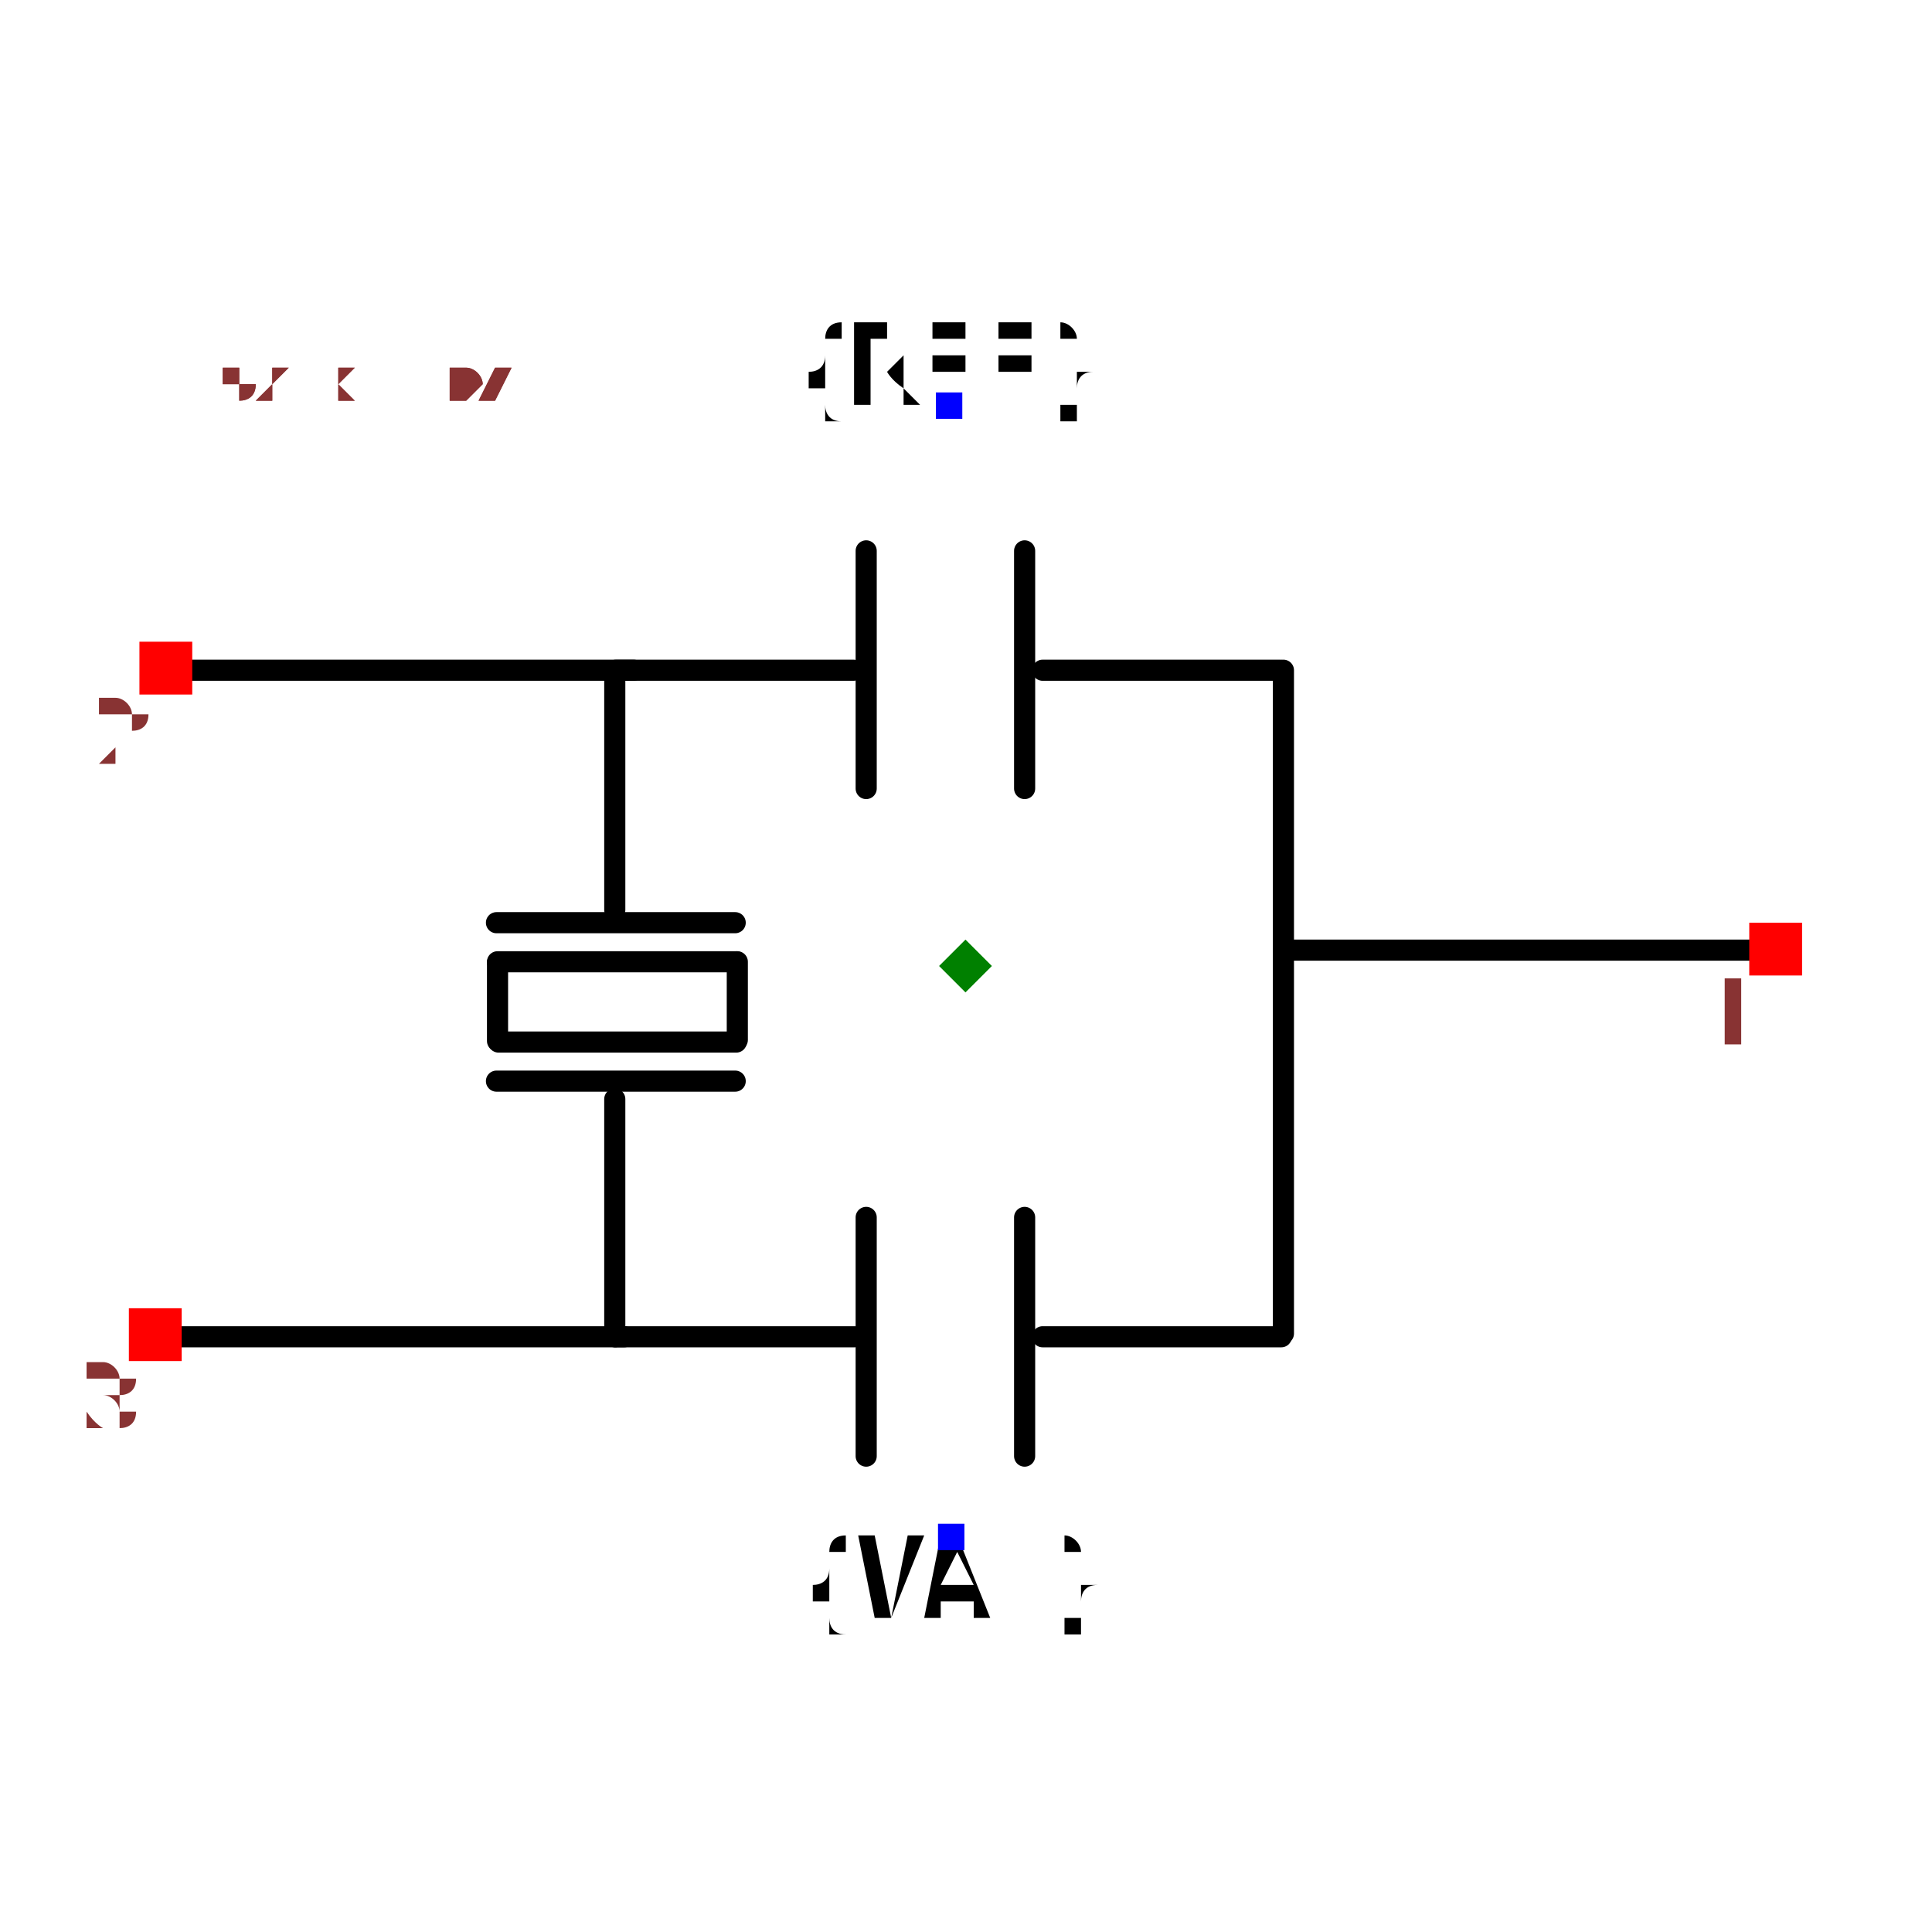
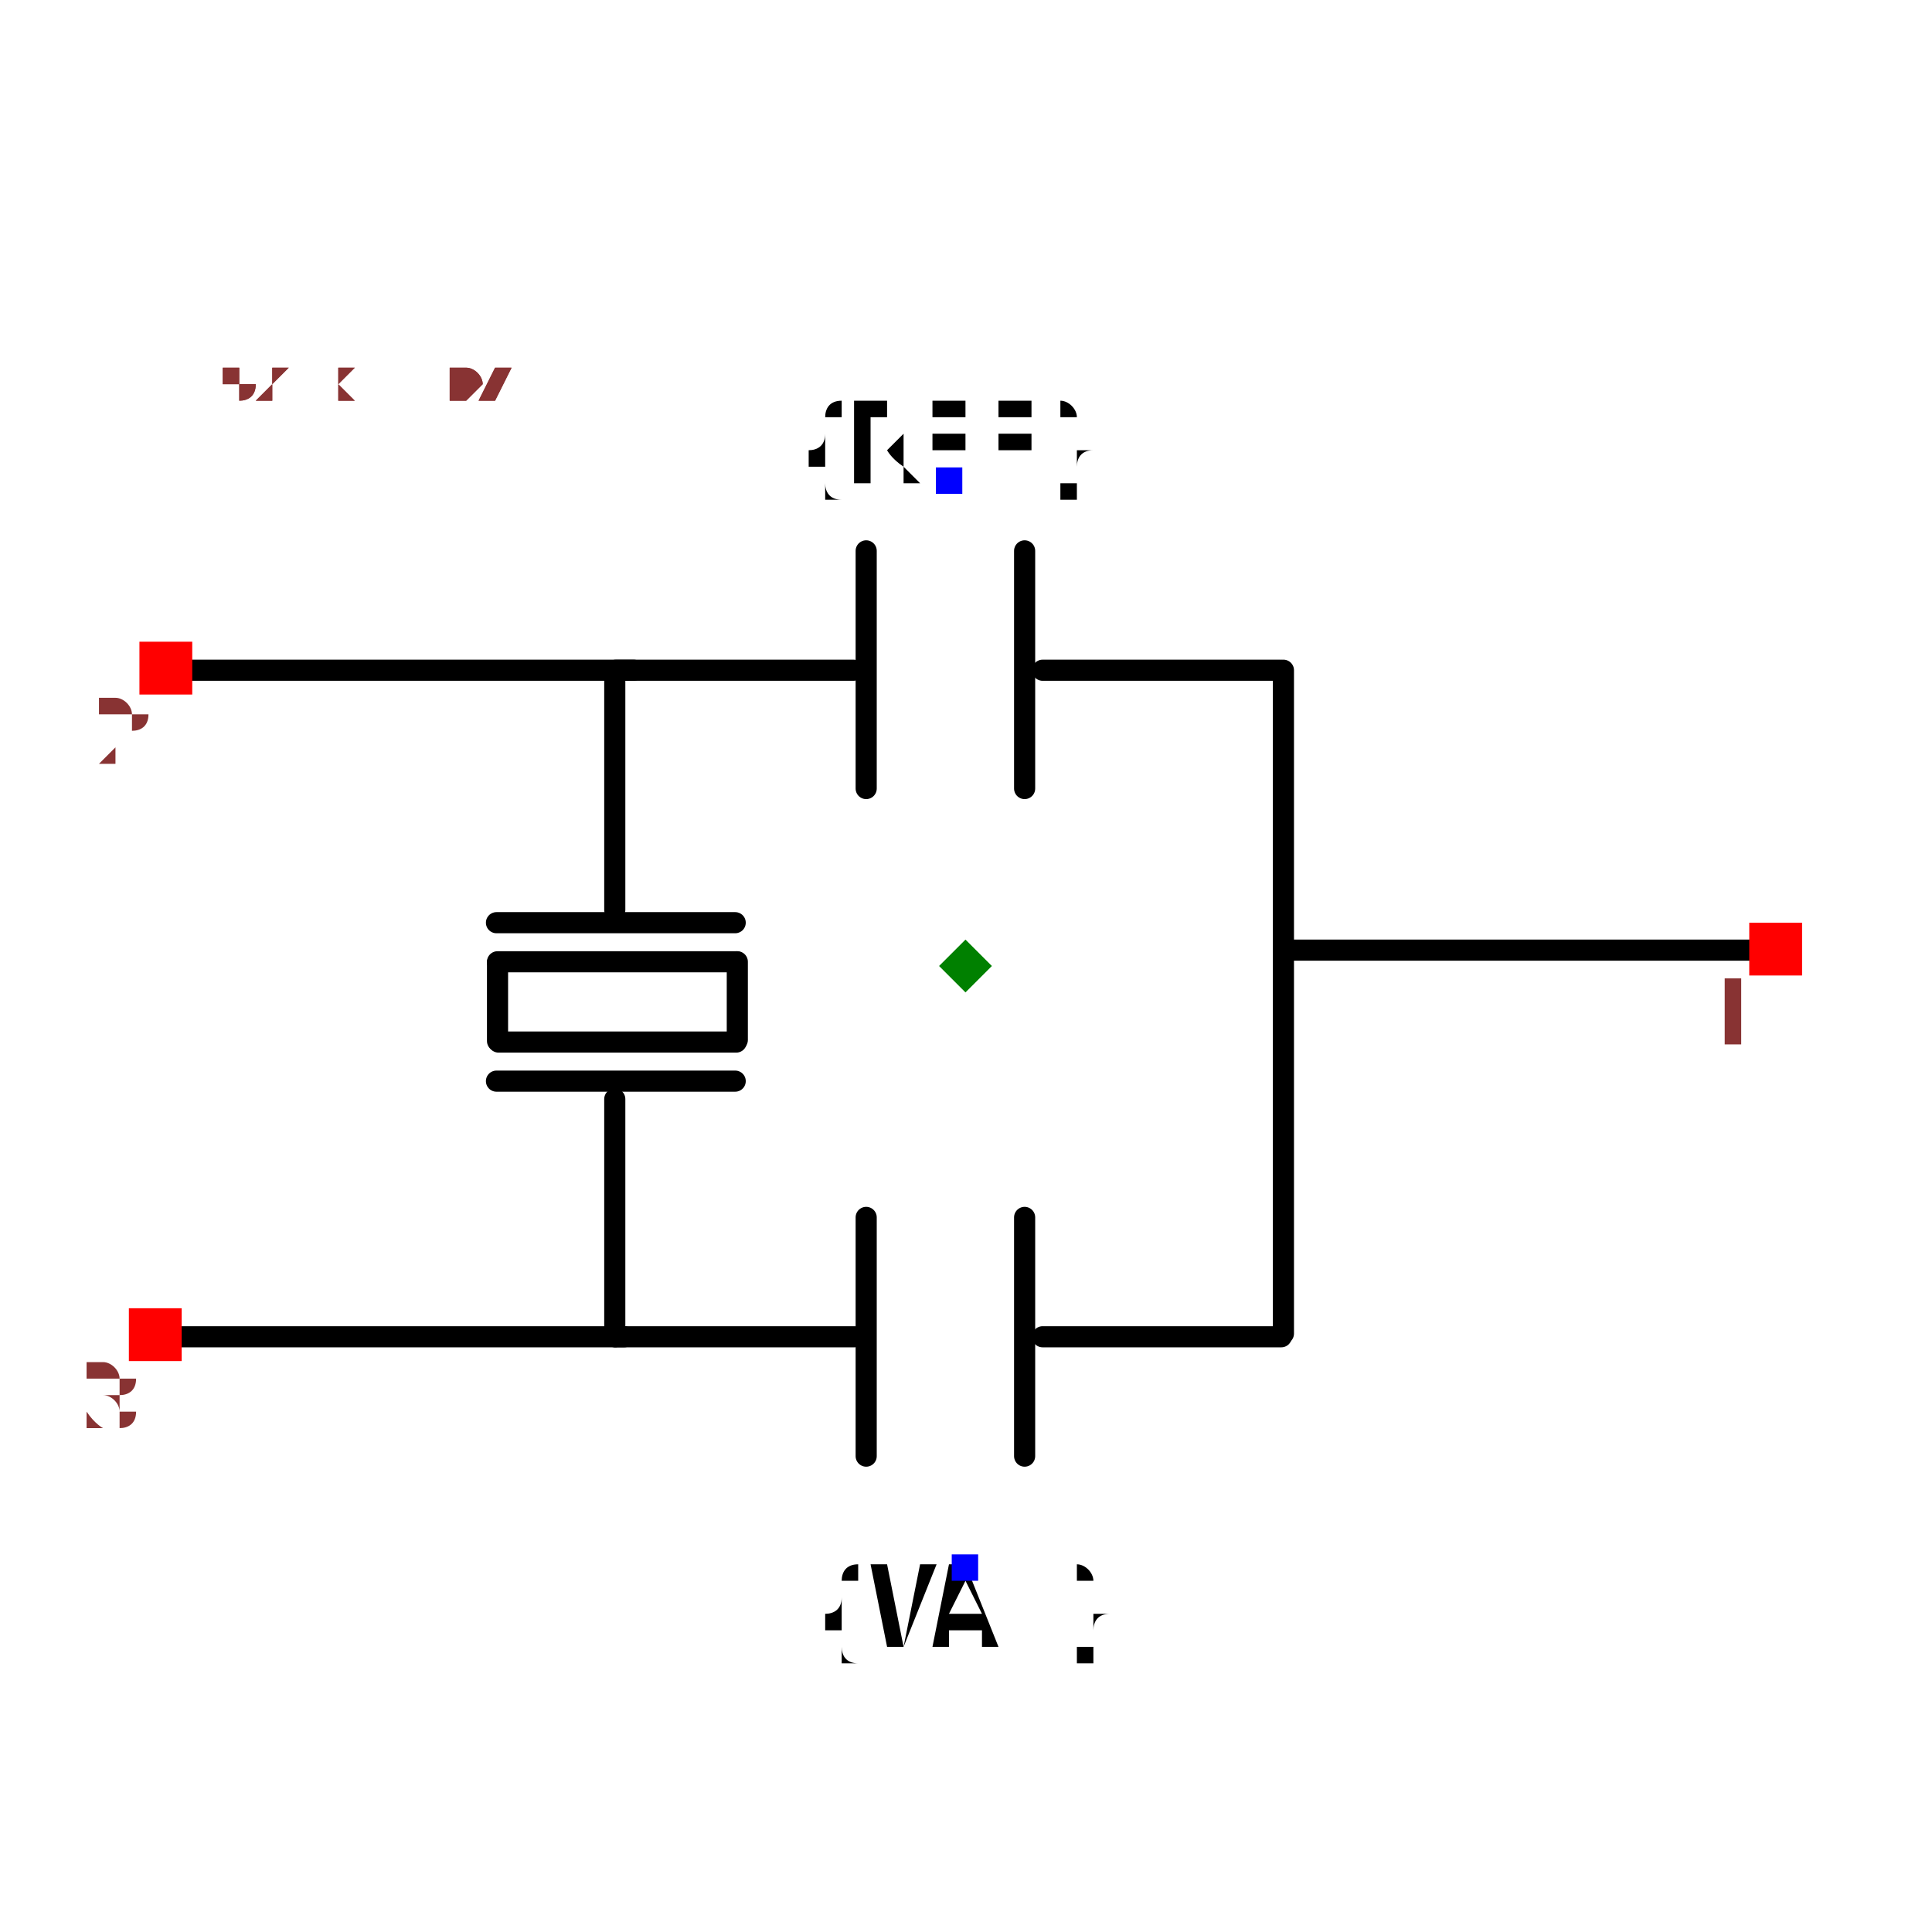
<svg xmlns="http://www.w3.org/2000/svg" width="150" height="150" viewBox="-0.914 -0.643 1.829 1.286">
  <path d="M-0.764,-0.28 L-0.314,-0.28" fill="none" stroke="black" stroke-width="0.02" stroke-linecap="round" stroke-linejoin="round" />
  <path d="M0.301,-0.015 L0.751,-0.015" fill="none" stroke="black" stroke-width="0.02" stroke-linecap="round" stroke-linejoin="round" />
  <path d="M0.301,0.348 L0.301,-0.28" fill="none" stroke="black" stroke-width="0.02" stroke-linecap="round" stroke-linejoin="round" />
  <path d="M-0.773,0.351 L-0.323,0.351" fill="none" stroke="black" stroke-width="0.02" stroke-linecap="round" stroke-linejoin="round" />
  <path d="M0.073,-0.28 L0.298,-0.28" fill="none" stroke="black" stroke-width="0.02" stroke-linecap="round" stroke-linejoin="round" />
  <path d="M-0.331,-0.28 L-0.106,-0.28" fill="none" stroke="black" stroke-width="0.02" stroke-linecap="round" stroke-linejoin="round" />
  <path d="M0.056,-0.168 L0.056,-0.393" fill="none" stroke="black" stroke-width="0.02" stroke-linecap="round" stroke-linejoin="round" />
  <path d="M-0.094,-0.168 L-0.094,-0.393" fill="none" stroke="black" stroke-width="0.02" stroke-linecap="round" stroke-linejoin="round" />
  <path d="M0.073,0.351 L0.299,0.351" fill="none" stroke="black" stroke-width="0.02" stroke-linecap="round" stroke-linejoin="round" />
  <path d="M-0.331,0.351 L-0.105,0.351" fill="none" stroke="black" stroke-width="0.02" stroke-linecap="round" stroke-linejoin="round" />
  <path d="M0.056,0.464 L0.056,0.238" fill="none" stroke="black" stroke-width="0.02" stroke-linecap="round" stroke-linejoin="round" />
  <path d="M-0.094,0.464 L-0.094,0.238" fill="none" stroke="black" stroke-width="0.02" stroke-linecap="round" stroke-linejoin="round" />
  <path d="M-0.332,0.126 L-0.332,0.351" fill="none" stroke="black" stroke-width="0.02" stroke-linecap="round" stroke-linejoin="round" />
  <path d="M-0.332,-0.278 L-0.332,-0.053" fill="none" stroke="black" stroke-width="0.02" stroke-linecap="round" stroke-linejoin="round" />
  <path d="M-0.444,0.109 L-0.218,0.109" fill="none" stroke="black" stroke-width="0.02" stroke-linecap="round" stroke-linejoin="round" />
  <path d="M-0.444,-0.041 L-0.218,-0.041" fill="none" stroke="black" stroke-width="0.02" stroke-linecap="round" stroke-linejoin="round" />
  <path d="M-0.442,0.072 L-0.217,0.072" fill="none" stroke="black" stroke-width="0.02" stroke-linecap="round" stroke-linejoin="round" />
  <path d="M-0.443,-0.003 L-0.443,0.071" fill="none" stroke="black" stroke-width="0.02" stroke-linecap="round" stroke-linejoin="round" />
  <path d="M-0.216,-0.004 L-0.216,0.07" fill="none" stroke="black" stroke-width="0.02" stroke-linecap="round" stroke-linejoin="round" />
  <path d="M-0.443,-0.004 L-0.217,-0.004" fill="none" stroke="black" stroke-width="0.02" stroke-linecap="round" stroke-linejoin="round" />
-   <text x="-0.016" y="-0.531" dx="0" dy="0" text-anchor="middle" style="font: 0.1px monospace; fill: black">{REF}</text>
-   <rect x="-0.028" y="-0.543" width="0.025" height="0.025" fill="blue" />
-   <text x="-0.013" y="0.541" dx="0" dy="0.075" text-anchor="middle" style="font: 0.1px monospace; fill: black">{VAL}</text>
-   <rect x="-0.026" y="0.528" width="0.025" height="0.025" fill="blue" />
+   <text x="-0.016" y="-0.459" dx="0" dy="0" text-anchor="middle" style="font: 0.1px monospace; fill: black">{REF}</text>
+   <rect x="-0.028" y="-0.472" width="0.025" height="0.025" fill="blue" />
+   <text x="0" y="0.569" dx="0" dy="0.075" text-anchor="middle" style="font: 0.1px monospace; fill: black">{VAL}</text>
+   <rect x="-0.013" y="0.557" width="0.025" height="0.025" fill="blue" />
  <rect x="0.742" y="-0.041" width="0.05" height="0.05" fill="red" />
  <text x="0.727" y="0.074" text-anchor="middle" style="font: 0.08px monospace; fill: #833;">1</text>
  <rect x="-0.782" y="-0.307" width="0.05" height="0.05" fill="red" />
  <text x="-0.797" y="-0.192" text-anchor="middle" style="font: 0.08px monospace; fill: #833;">2</text>
  <rect x="-0.792" y="0.324" width="0.05" height="0.05" fill="red" />
  <text x="-0.807" y="0.439" text-anchor="middle" style="font: 0.08px monospace; fill: #833;">3</text>
  <path d="M 3.3306690738754696e-16 -0.025 L 0.025 1.7763568394002505e-15 L 3.3306690738754696e-16 0.025 L -0.025 1.7763568394002505e-15 Z" fill="green" />
  <text x="-0.762" y="-0.536" style="font: 0.05px monospace; fill: #833;">1.52 x 1.07</text>
  <text x="-0.762" y="-0.536" style="font: 0.05px monospace; fill: #833;">1.52 x 1.07</text>
</svg>
